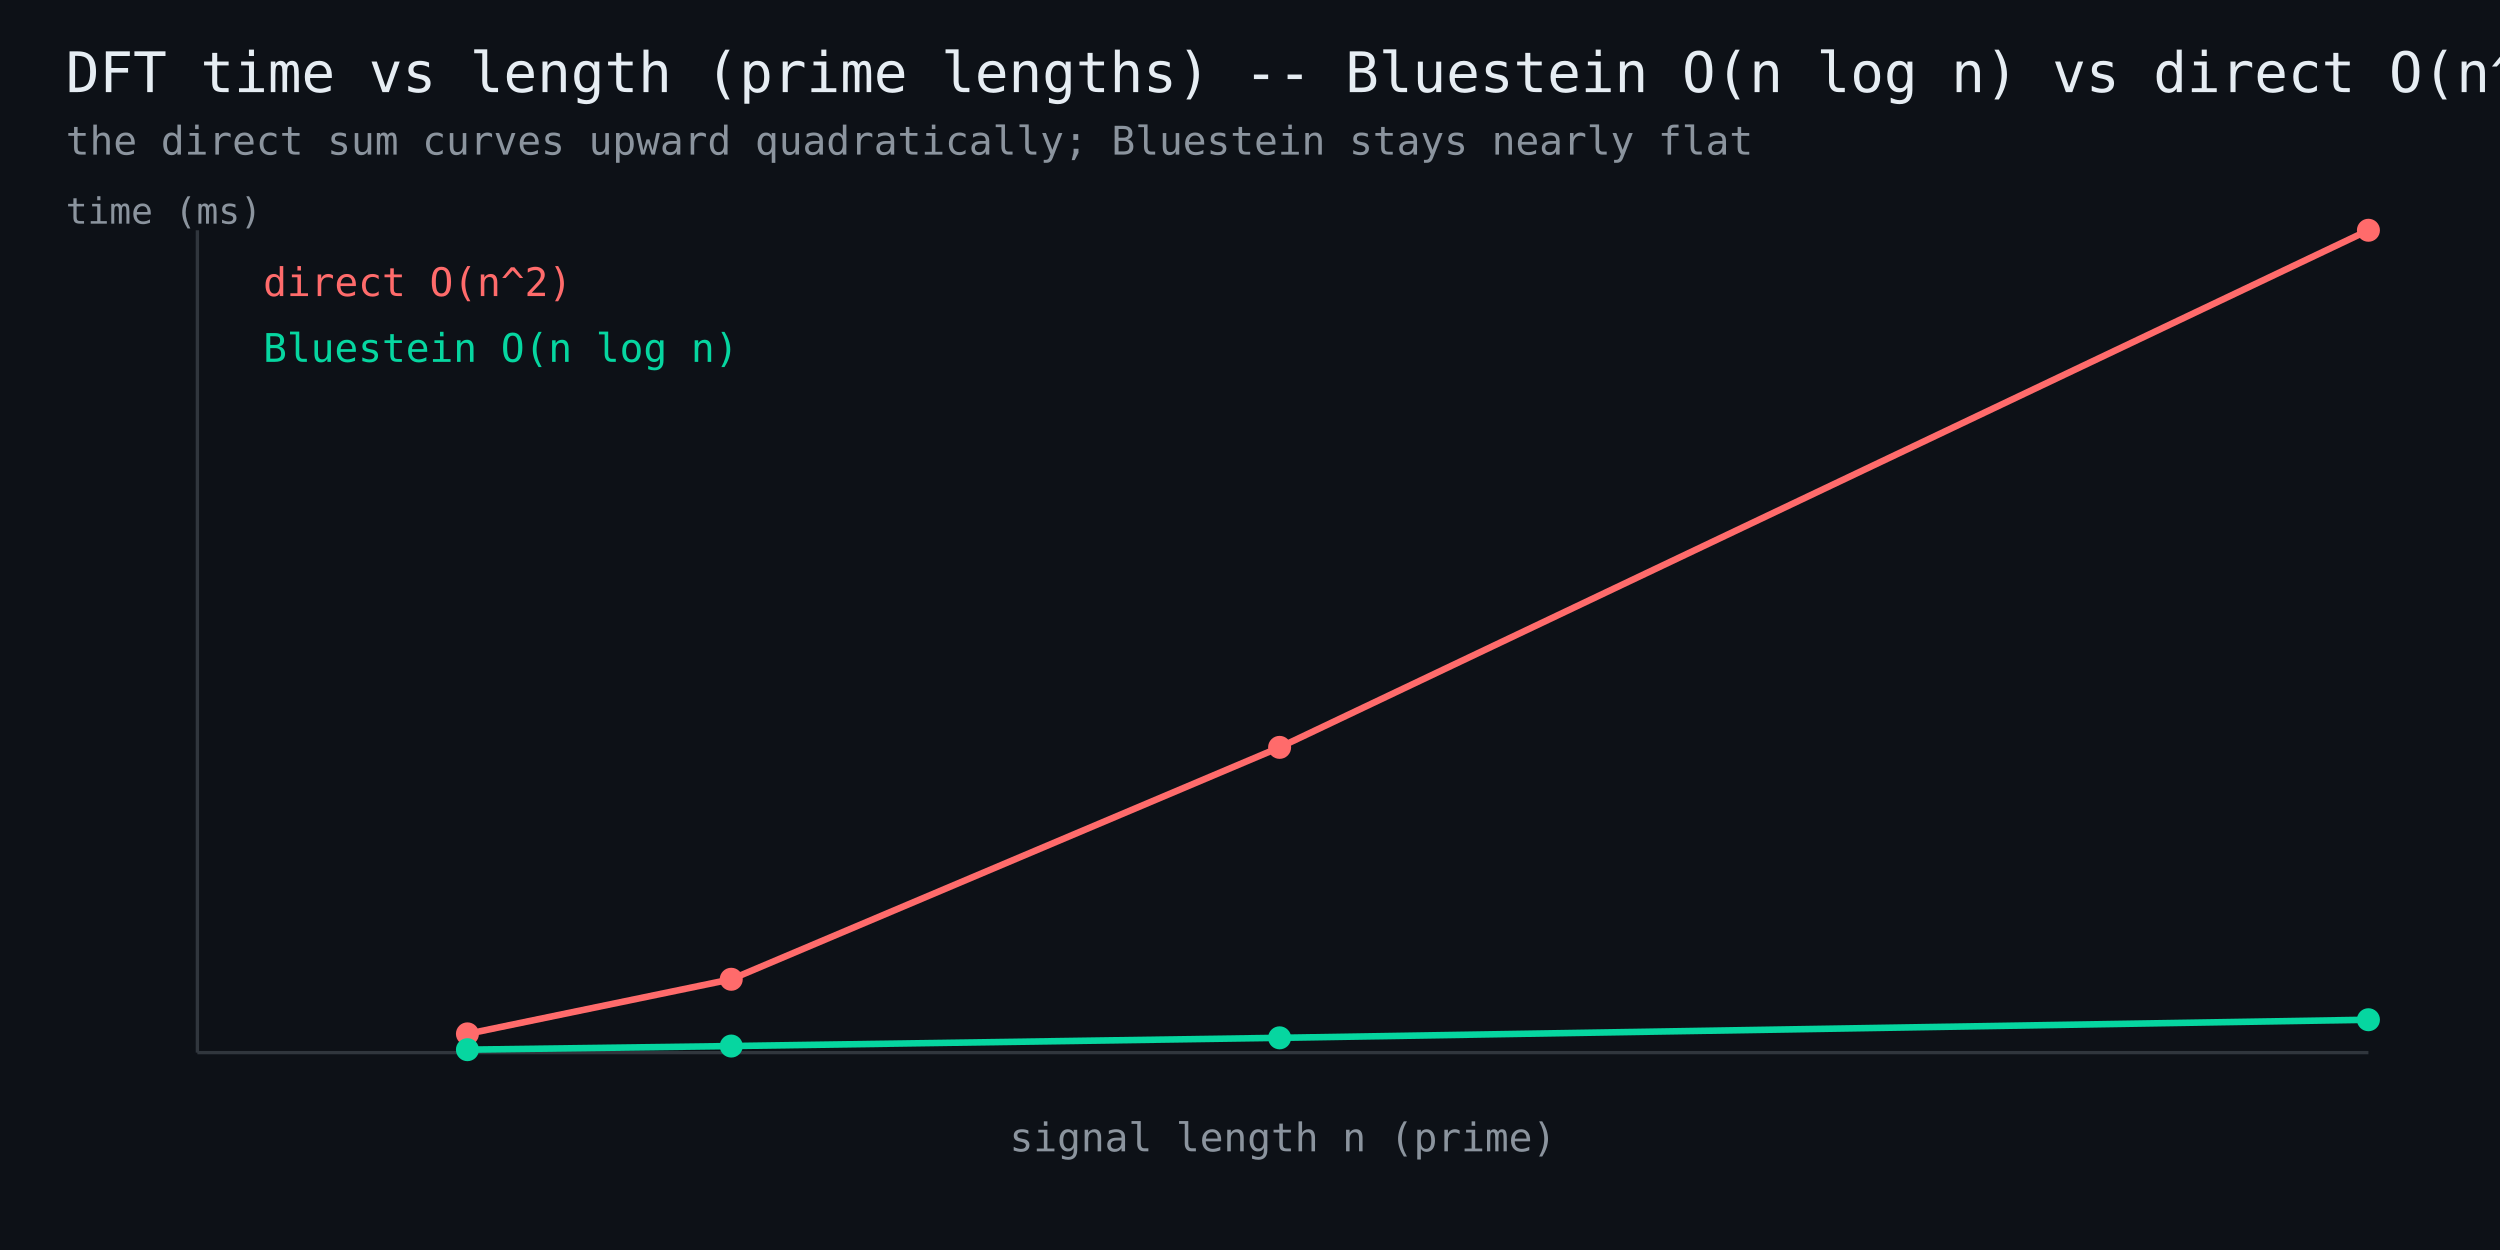
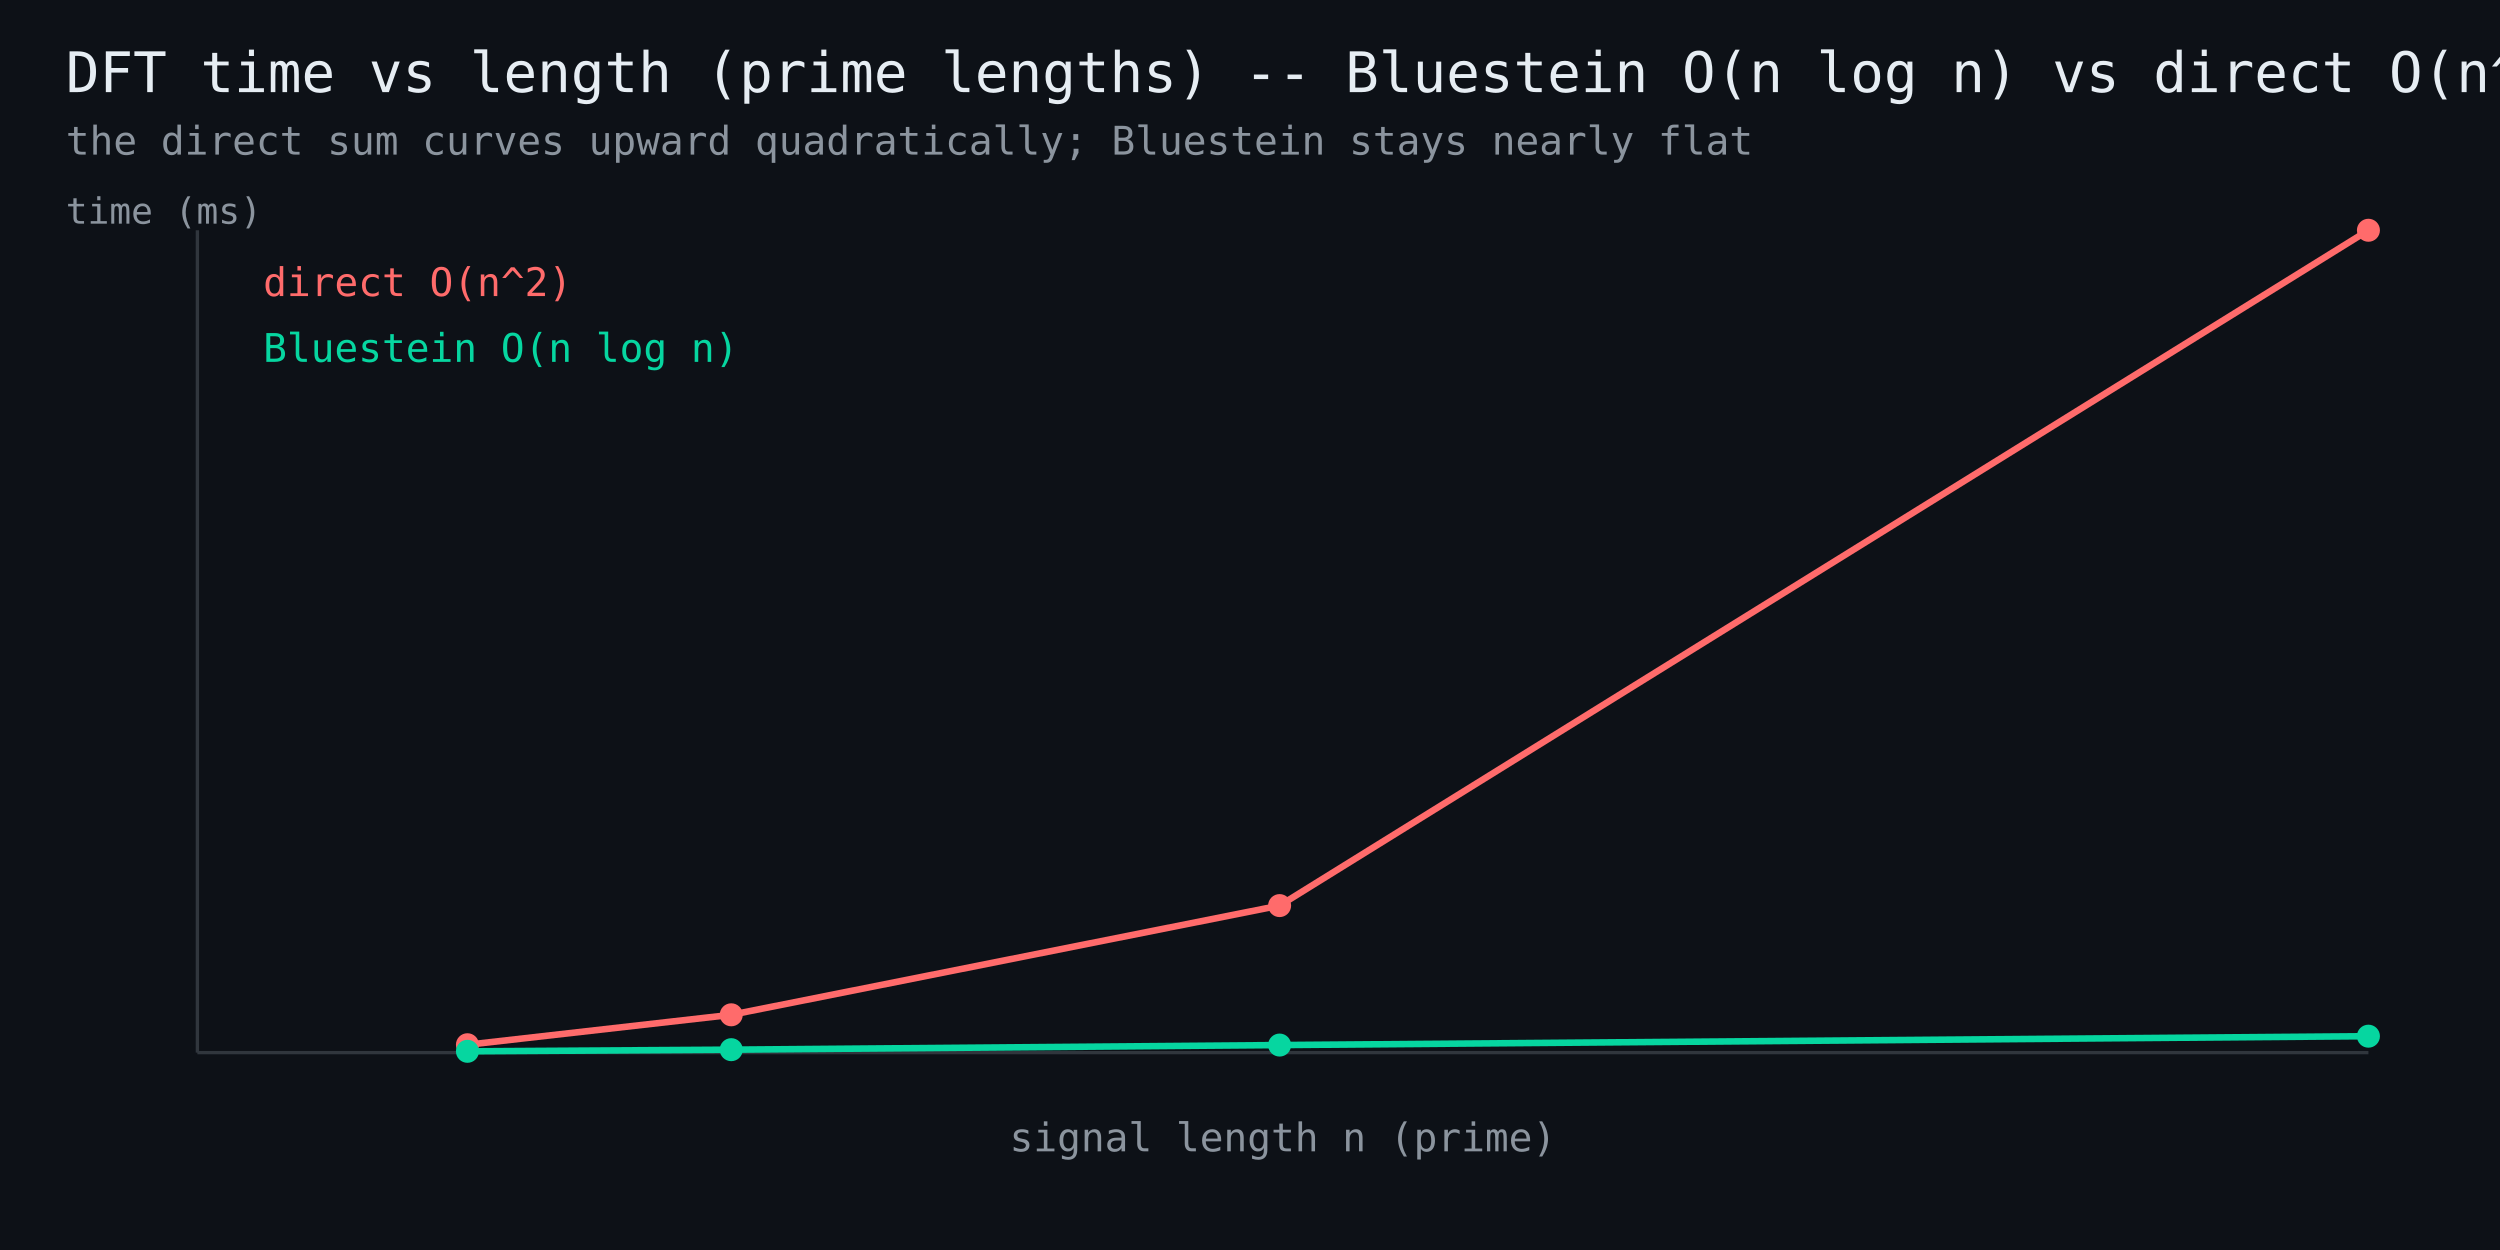
<svg xmlns="http://www.w3.org/2000/svg" width="760" height="380" viewBox="0 0 760 380" font-family="monospace">
  <rect width="760" height="380" fill="#0d1117" />
  <text x="20" y="28" fill="#e6edf3" font-size="17">DFT time vs length (prime lengths) -- Bluestein O(n log n) vs direct O(n^2)</text>
  <text x="20" y="47" fill="#8b949e" font-size="12">the direct sum curves upward quadratically; Bluestein stays nearly flat</text>
  <line x1="60" y1="320" x2="720" y2="320" stroke="#30363d" stroke-width="1" />
  <line x1="60" y1="320" x2="60" y2="70" stroke="#30363d" stroke-width="1" />
-   <polyline points="142.1,314.3 222.3,297.7 389.0,227.2 720.0,70.0" fill="none" stroke="#ff6b6b" stroke-width="2" />
-   <circle cx="142.1" cy="314.3" r="3.5" fill="#ff6b6b" />
-   <circle cx="222.3" cy="297.7" r="3.5" fill="#ff6b6b" />
-   <circle cx="389.0" cy="227.2" r="3.5" fill="#ff6b6b" />
+   <polyline points="142.1,317.6 222.3,308.5 389.0,275.3 720.0,70.0" fill="none" stroke="#ff6b6b" stroke-width="2" />
+   <circle cx="142.1" cy="317.6" r="3.5" fill="#ff6b6b" />
+   <circle cx="222.3" cy="308.5" r="3.5" fill="#ff6b6b" />
+   <circle cx="389.0" cy="275.3" r="3.5" fill="#ff6b6b" />
  <circle cx="720.0" cy="70.0" r="3.5" fill="#ff6b6b" />
  <text x="80" y="90" fill="#ff6b6b" font-size="12">direct O(n^2)</text>
-   <polyline points="142.1,319.1 222.3,318.0 389.0,315.5 720.0,310.0" fill="none" stroke="#06d6a0" stroke-width="2" />
-   <circle cx="142.1" cy="319.1" r="3.5" fill="#06d6a0" />
-   <circle cx="222.3" cy="318.0" r="3.5" fill="#06d6a0" />
-   <circle cx="389.0" cy="315.5" r="3.5" fill="#06d6a0" />
-   <circle cx="720.0" cy="310.0" r="3.5" fill="#06d6a0" />
+   <polyline points="142.1,319.6 222.3,319.1 389.0,317.7 720.0,315.0" fill="none" stroke="#06d6a0" stroke-width="2" />
+   <circle cx="142.1" cy="319.6" r="3.5" fill="#06d6a0" />
+   <circle cx="222.3" cy="319.1" r="3.5" fill="#06d6a0" />
+   <circle cx="389.0" cy="317.7" r="3.5" fill="#06d6a0" />
+   <circle cx="720.0" cy="315.0" r="3.5" fill="#06d6a0" />
  <text x="80" y="110" fill="#06d6a0" font-size="12">Bluestein O(n log n)</text>
  <text x="390" y="350" fill="#8b949e" font-size="12" text-anchor="middle">signal length n (prime)</text>
  <text x="20" y="68" fill="#8b949e" font-size="11">time (ms)</text>
</svg>
